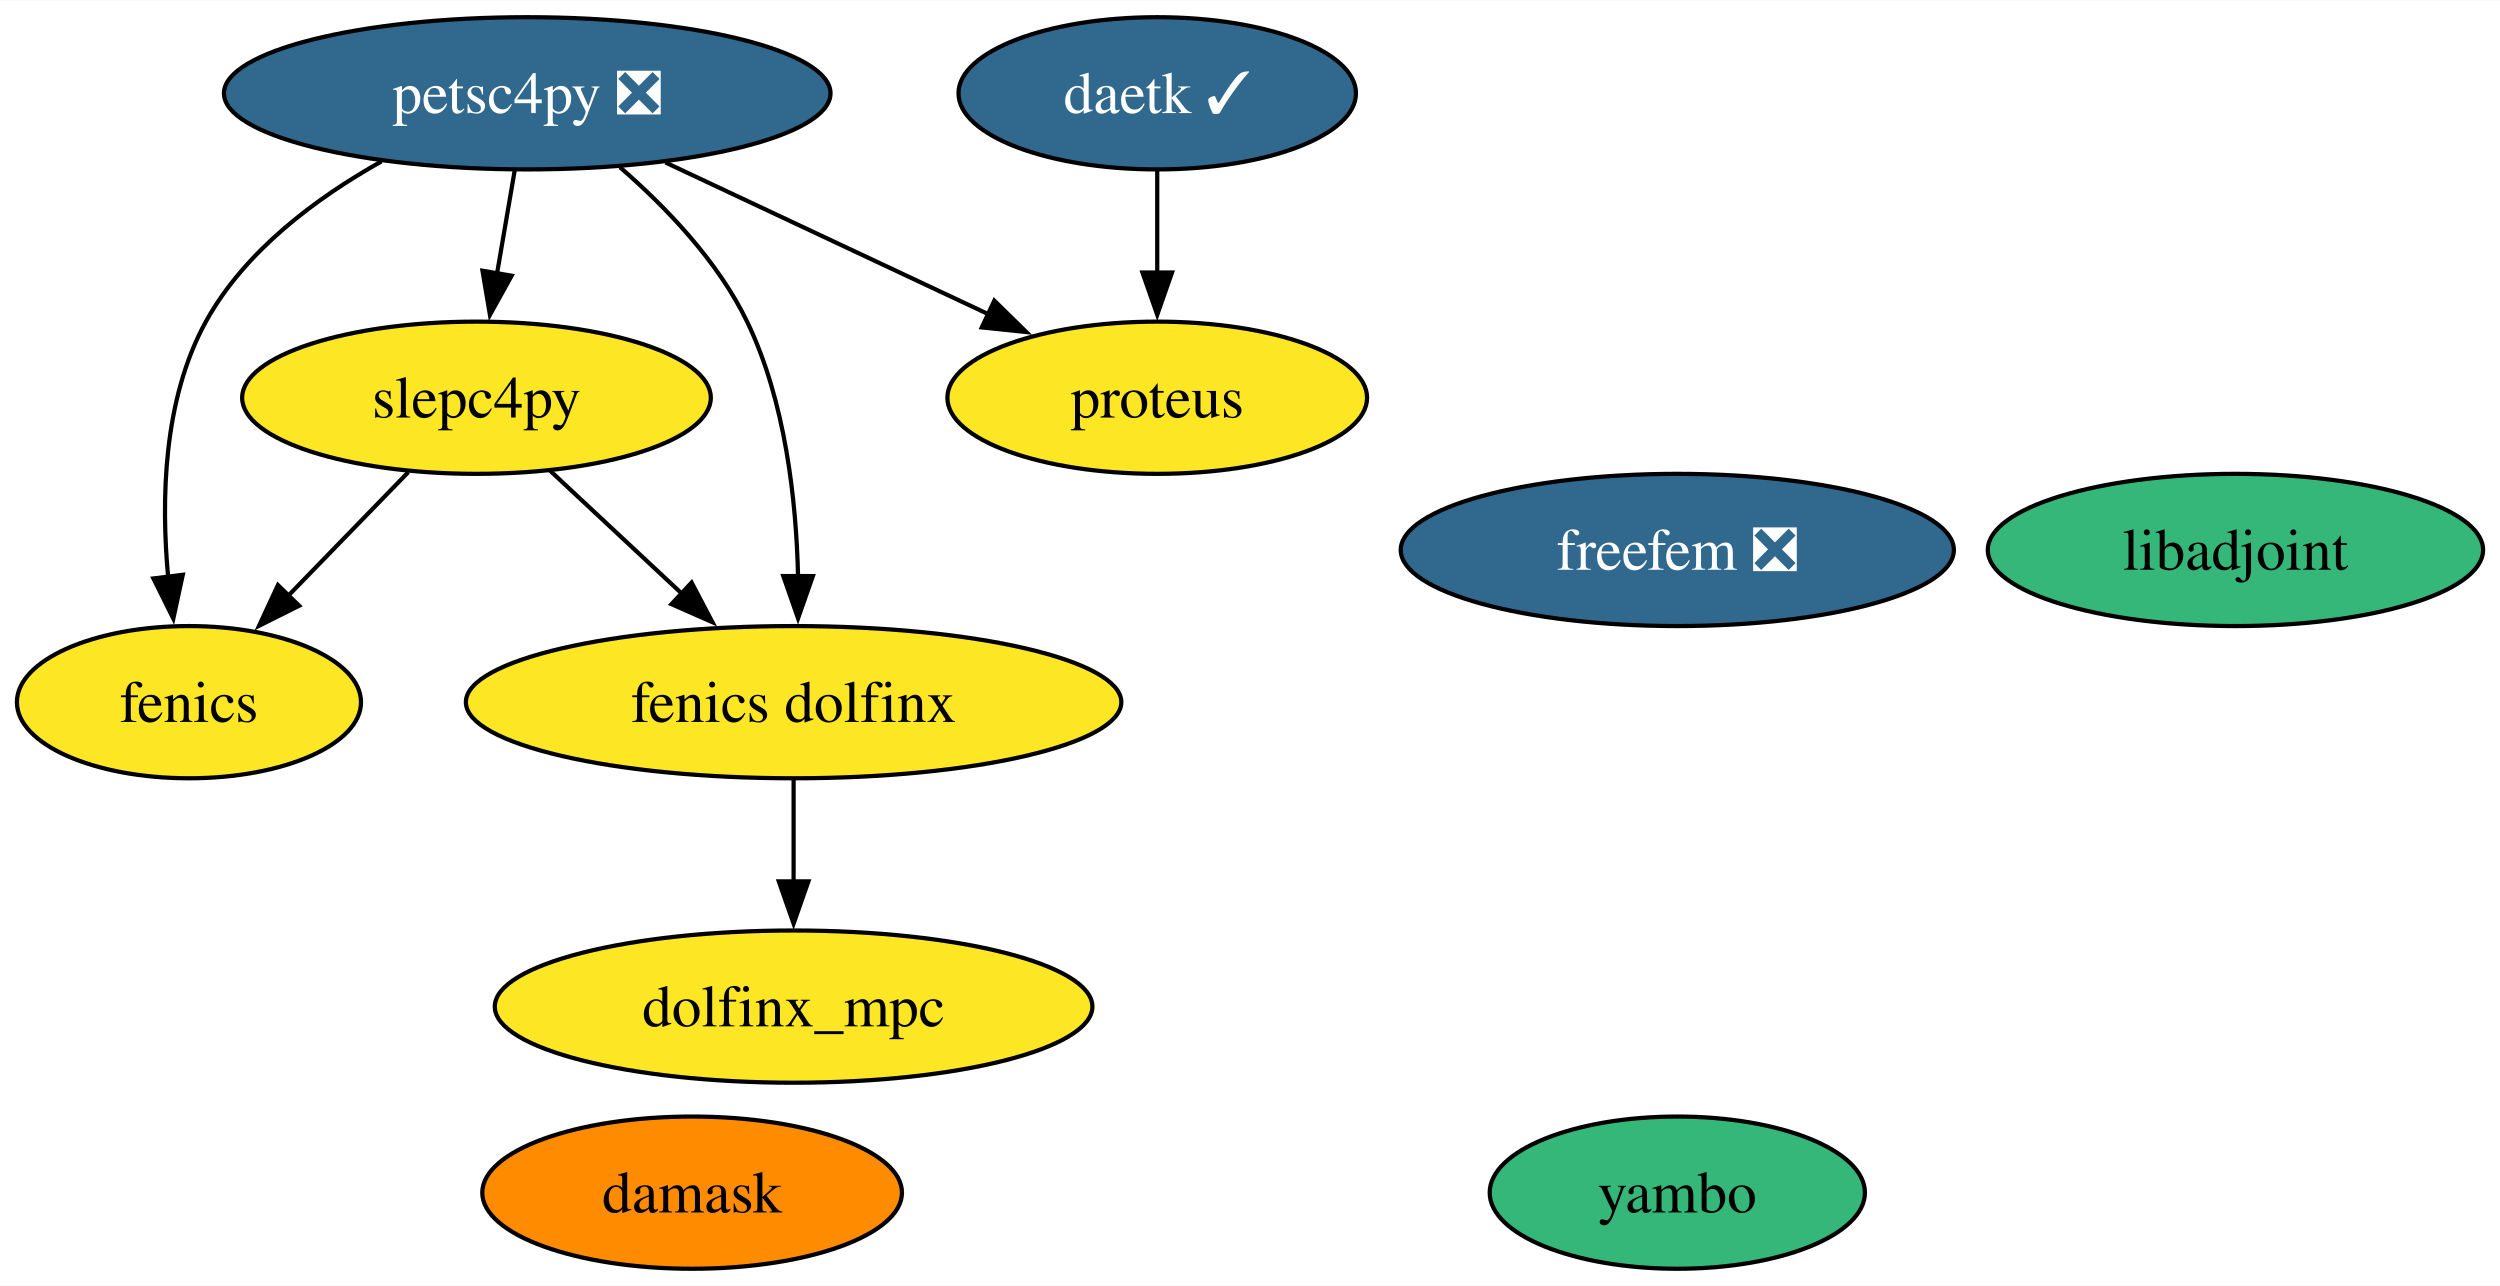
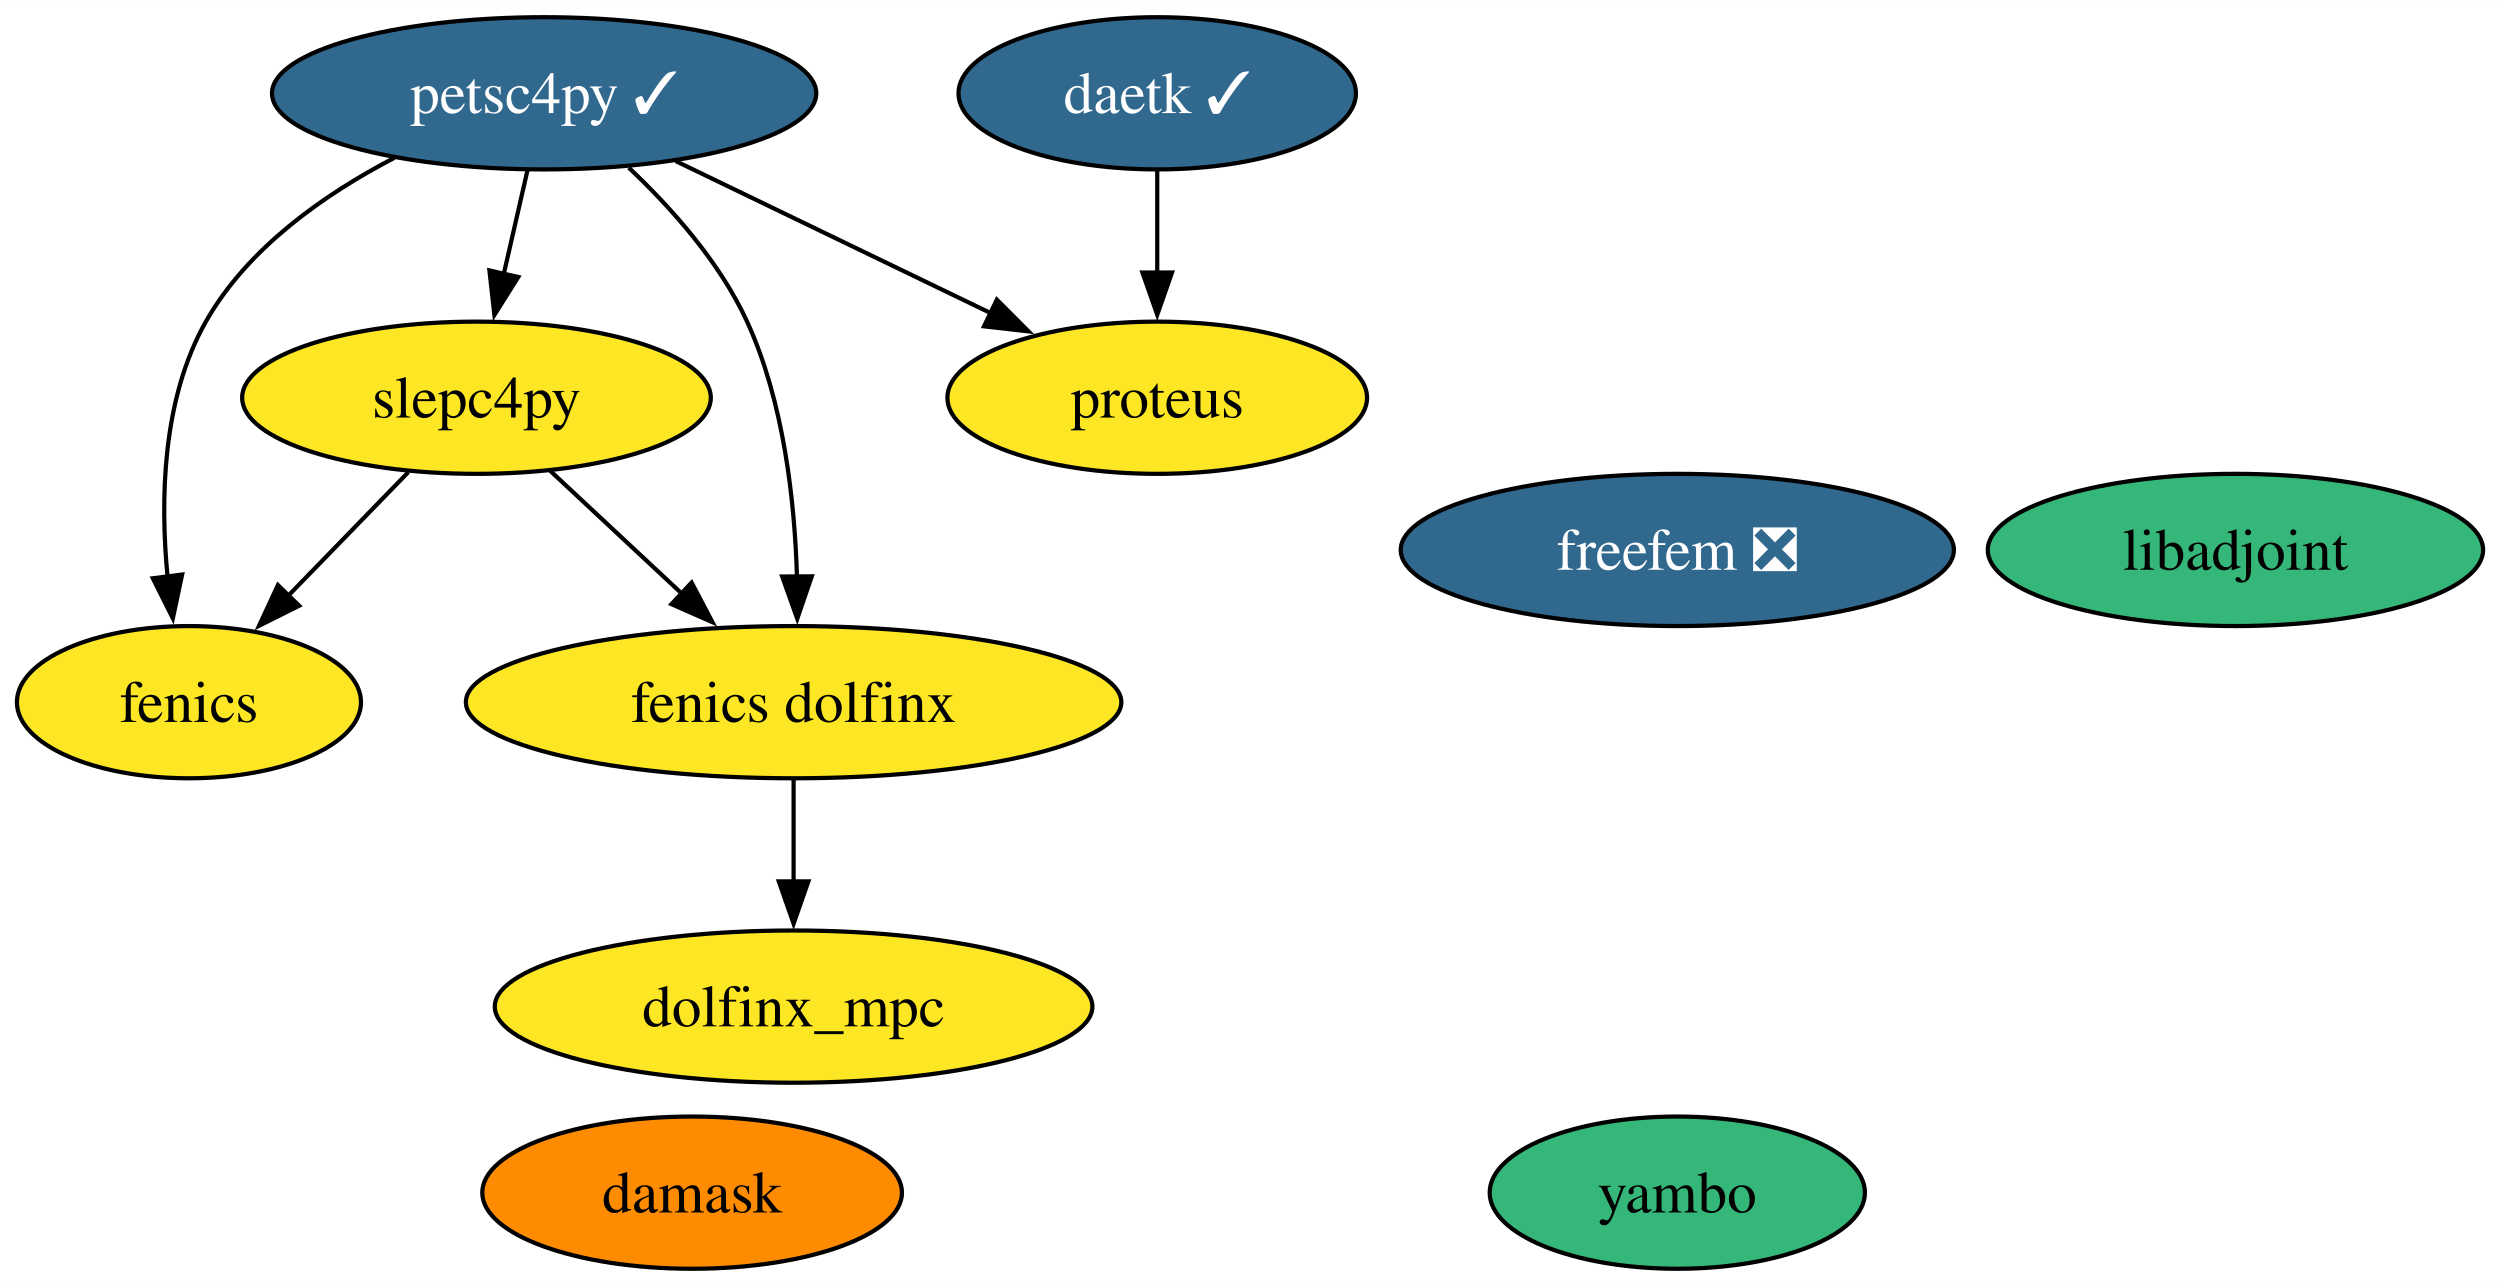
<svg xmlns="http://www.w3.org/2000/svg" xmlns:xlink="http://www.w3.org/1999/xlink" width="591pt" height="304pt" viewBox="0.00 0.00 591.26 304.00">
  <g id="graph0" class="graph" transform="scale(1 1) rotate(0) translate(4 300)">
    <polygon fill="white" stroke="none" points="-4,4 -4,-300 587.26,-300 587.26,4 -4,4" />
    <g id="node1" class="node">
      <g id="a_node1">
        <a xlink:href="https://github.com/conda-forge/fenics-feedstock" xlink:title="fenics">
          <ellipse fill="#fde725" stroke="black" cx="40.69" cy="-134" rx="40.69" ry="18" />
          <text text-anchor="middle" x="40.69" y="-129.32" font-family="Times,serif" font-size="14.00">fenics</text>
        </a>
      </g>
    </g>
    <g id="node2" class="node">
      <g id="a_node2">
        <a xlink:href="https://github.com/conda-forge/libadjoint-feedstock" xlink:title="libadjoint">
          <ellipse fill="#35b779" stroke="black" cx="524.69" cy="-170" rx="58.57" ry="18" />
          <text text-anchor="middle" x="524.69" y="-165.32" font-family="Times,serif" font-size="14.00">libadjoint</text>
        </a>
      </g>
    </g>
    <g id="node3" class="node">
      <g id="a_node3">
-         <a xlink:href="https://github.com/conda-forge/petsc4py-feedstock/pull/90" xlink:title="petsc4py ❎">
-           <ellipse fill="#31688e" stroke="black" cx="120.69" cy="-278" rx="71.73" ry="18" />
-           <text text-anchor="middle" x="120.69" y="-273.32" font-family="Times,serif" font-size="14.00" fill="white">petsc4py ❎</text>
+         <a xlink:href="https://github.com/conda-forge/petsc4py-feedstock/pull/90" xlink:title="petsc4py ✓">
+           <ellipse fill="#31688e" stroke="black" cx="124.69" cy="-278" rx="64.36" ry="18" />
+           <text text-anchor="middle" x="124.69" y="-273.32" font-family="Times,serif" font-size="14.00" fill="white">petsc4py ✓</text>
        </a>
      </g>
    </g>
    <g id="edge1" class="edge">
-       <path fill="none" stroke="black" d="M86.22,-261.9C70.7,-253.19 53.84,-240.63 44.69,-224 34.59,-205.66 34.05,-181.84 35.78,-163.45" />
-       <polygon fill="black" stroke="black" points="39.23,-164.13 36.99,-153.77 32.28,-163.26 39.23,-164.13" />
+       <path fill="none" stroke="black" d="M89.28,-262.75C72.73,-254.13 54.54,-241.4 44.69,-224 34.37,-205.78 33.84,-181.95 35.64,-163.53" />
+       <polygon fill="black" stroke="black" points="39.08,-164.19 36.88,-153.83 32.14,-163.3 39.08,-164.19" />
    </g>
    <g id="node4" class="node">
      <g id="a_node4">
        <a xlink:href="https://github.com/conda-forge/slepc4py-feedstock" xlink:title="slepc4py">
          <ellipse fill="#fde725" stroke="black" cx="108.69" cy="-206" rx="55.42" ry="18" />
          <text text-anchor="middle" x="108.69" y="-201.32" font-family="Times,serif" font-size="14.00">slepc4py</text>
        </a>
      </g>
    </g>
    <g id="edge4" class="edge">
-       <path fill="none" stroke="black" d="M117.72,-259.7C116.46,-252.32 114.95,-243.52 113.53,-235.25" />
-       <polygon fill="black" stroke="black" points="117.01,-234.86 111.87,-225.6 110.11,-236.04 117.01,-234.86" />
+       <path fill="none" stroke="black" d="M120.73,-259.7C119.05,-252.32 117.03,-243.52 115.14,-235.25" />
+       <polygon fill="black" stroke="black" points="118.57,-234.55 112.93,-225.58 111.75,-236.11 118.57,-234.55" />
    </g>
    <g id="node6" class="node">
      <g id="a_node6">
        <a xlink:href="https://github.com/conda-forge/proteus-feedstock" xlink:title="proteus">
          <ellipse fill="#fde725" stroke="black" cx="269.69" cy="-206" rx="49.63" ry="18" />
          <text text-anchor="middle" x="269.69" y="-201.32" font-family="Times,serif" font-size="14.00">proteus</text>
        </a>
      </g>
    </g>
    <g id="edge3" class="edge">
-       <path fill="none" stroke="black" d="M153.38,-261.64C175.92,-251.05 206,-236.92 229.92,-225.68" />
-       <polygon fill="black" stroke="black" points="231.16,-228.96 238.73,-221.54 228.19,-222.63 231.16,-228.96" />
+       <path fill="none" stroke="black" d="M155.79,-261.98C177.59,-251.46 206.88,-237.32 230.31,-226.01" />
+       <polygon fill="black" stroke="black" points="231.76,-229.2 239.24,-221.7 228.72,-222.89 231.76,-229.2" />
    </g>
    <g id="node9" class="node">
      <g id="a_node9">
        <a xlink:href="https://github.com/conda-forge/fenics-dolfinx-feedstock" xlink:title="fenics dolfinx">
          <ellipse fill="#fde725" stroke="black" cx="183.69" cy="-134" rx="77.51" ry="18" />
          <text text-anchor="middle" x="183.69" y="-129.32" font-family="Times,serif" font-size="14.00">fenics dolfinx</text>
        </a>
      </g>
    </g>
    <g id="edge2" class="edge">
-       <path fill="none" stroke="black" d="M142.63,-260.51C153.52,-251.07 165.8,-238.28 172.69,-224 181.74,-205.22 184.33,-181.74 184.75,-163.62" />
-       <polygon fill="black" stroke="black" points="188.25,-163.82 184.74,-153.82 181.25,-163.83 188.25,-163.82" />
+       <path fill="none" stroke="black" d="M144.7,-260.42C154.81,-250.87 166.28,-238 172.69,-224 181.37,-205.05 183.97,-181.57 184.49,-163.49" />
+       <polygon fill="black" stroke="black" points="187.99,-163.76 184.55,-153.74 180.99,-163.72 187.99,-163.76" />
    </g>
    <g id="edge5" class="edge">
      <path fill="none" stroke="black" d="M92.57,-188.41C84.07,-179.66 73.47,-168.75 64.08,-159.08" />
      <polygon fill="black" stroke="black" points="66.75,-156.81 57.27,-152.07 61.73,-161.69 66.75,-156.81" />
    </g>
    <g id="edge6" class="edge">
      <path fill="none" stroke="black" d="M126.08,-188.76C135.34,-180.12 146.93,-169.3 157.28,-159.65" />
      <polygon fill="black" stroke="black" points="159.57,-162.29 164.5,-152.91 154.8,-157.18 159.57,-162.29" />
    </g>
    <g id="node5" class="node">
      <g id="a_node5">
        <a xlink:href="https://github.com/conda-forge/daetk-feedstock/pull/15" xlink:title="daetk ✓">
          <ellipse fill="#31688e" stroke="black" cx="269.69" cy="-278" rx="47" ry="18" />
          <text text-anchor="middle" x="269.69" y="-273.32" font-family="Times,serif" font-size="14.00" fill="white">daetk ✓</text>
        </a>
      </g>
    </g>
    <g id="edge7" class="edge">
      <path fill="none" stroke="black" d="M269.69,-259.7C269.69,-252.41 269.69,-243.73 269.69,-235.54" />
      <polygon fill="black" stroke="black" points="273.19,-235.62 269.69,-225.62 266.19,-235.62 273.19,-235.62" />
    </g>
    <g id="node7" class="node">
      <g id="a_node7">
        <a xlink:href="https://github.com/conda-forge/damask-feedstock" xlink:title="damask">
          <ellipse fill="#ff8c00" stroke="black" cx="159.69" cy="-18" rx="49.63" ry="18" />
          <text text-anchor="middle" x="159.69" y="-13.32" font-family="Times,serif" font-size="14.00">damask</text>
        </a>
      </g>
    </g>
    <g id="node8" class="node">
      <g id="a_node8">
        <a xlink:href="https://github.com/conda-forge/yambo-feedstock" xlink:title="yambo">
          <ellipse fill="#35b779" stroke="black" cx="392.69" cy="-18" rx="44.37" ry="18" />
          <text text-anchor="middle" x="392.69" y="-13.32" font-family="Times,serif" font-size="14.00">yambo</text>
        </a>
      </g>
    </g>
    <g id="node11" class="node">
      <g id="a_node11">
        <a xlink:href="https://github.com/conda-forge/dolfinx_mpc-feedstock" xlink:title="dolfinx_mpc">
          <ellipse fill="#fde725" stroke="black" cx="183.69" cy="-62" rx="70.67" ry="18" />
          <text text-anchor="middle" x="183.69" y="-57.33" font-family="Times,serif" font-size="14.00">dolfinx_mpc</text>
        </a>
      </g>
    </g>
    <g id="edge8" class="edge">
      <path fill="none" stroke="black" d="M183.69,-115.7C183.69,-108.41 183.69,-99.73 183.69,-91.54" />
      <polygon fill="black" stroke="black" points="187.19,-91.62 183.69,-81.62 180.19,-91.62 187.19,-91.62" />
    </g>
    <g id="node10" class="node">
      <g id="a_node10">
        <a xlink:href="https://github.com/conda-forge/freefem-feedstock/pull/19" xlink:title="freefem ❎">
          <ellipse fill="#31688e" stroke="black" cx="392.69" cy="-170" rx="65.41" ry="18" />
          <text text-anchor="middle" x="392.69" y="-165.32" font-family="Times,serif" font-size="14.00" fill="white">freefem ❎</text>
        </a>
      </g>
    </g>
  </g>
</svg>
